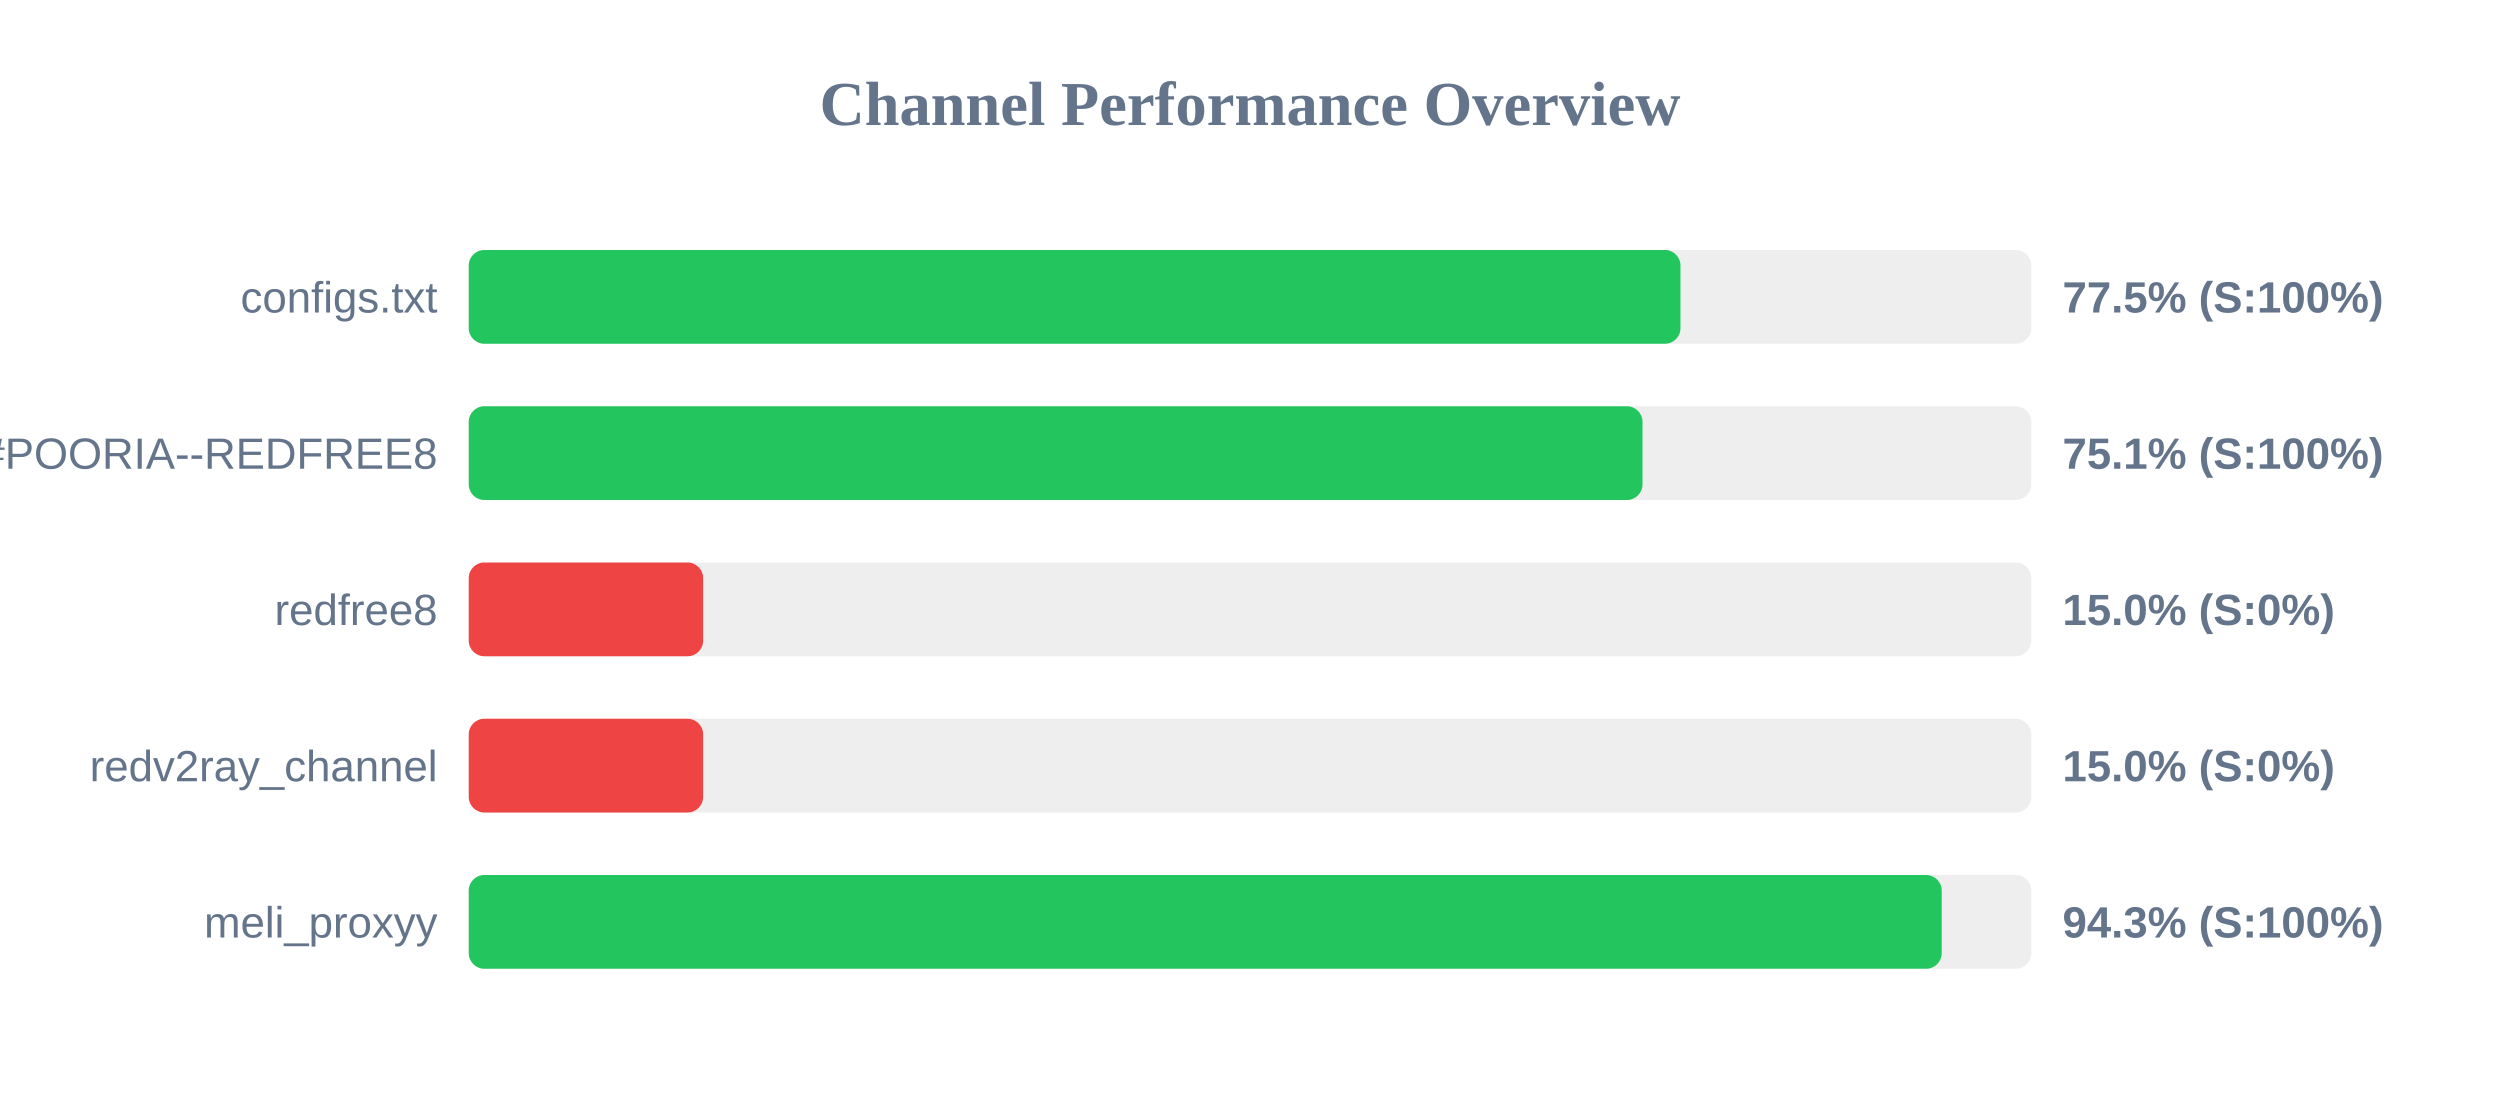
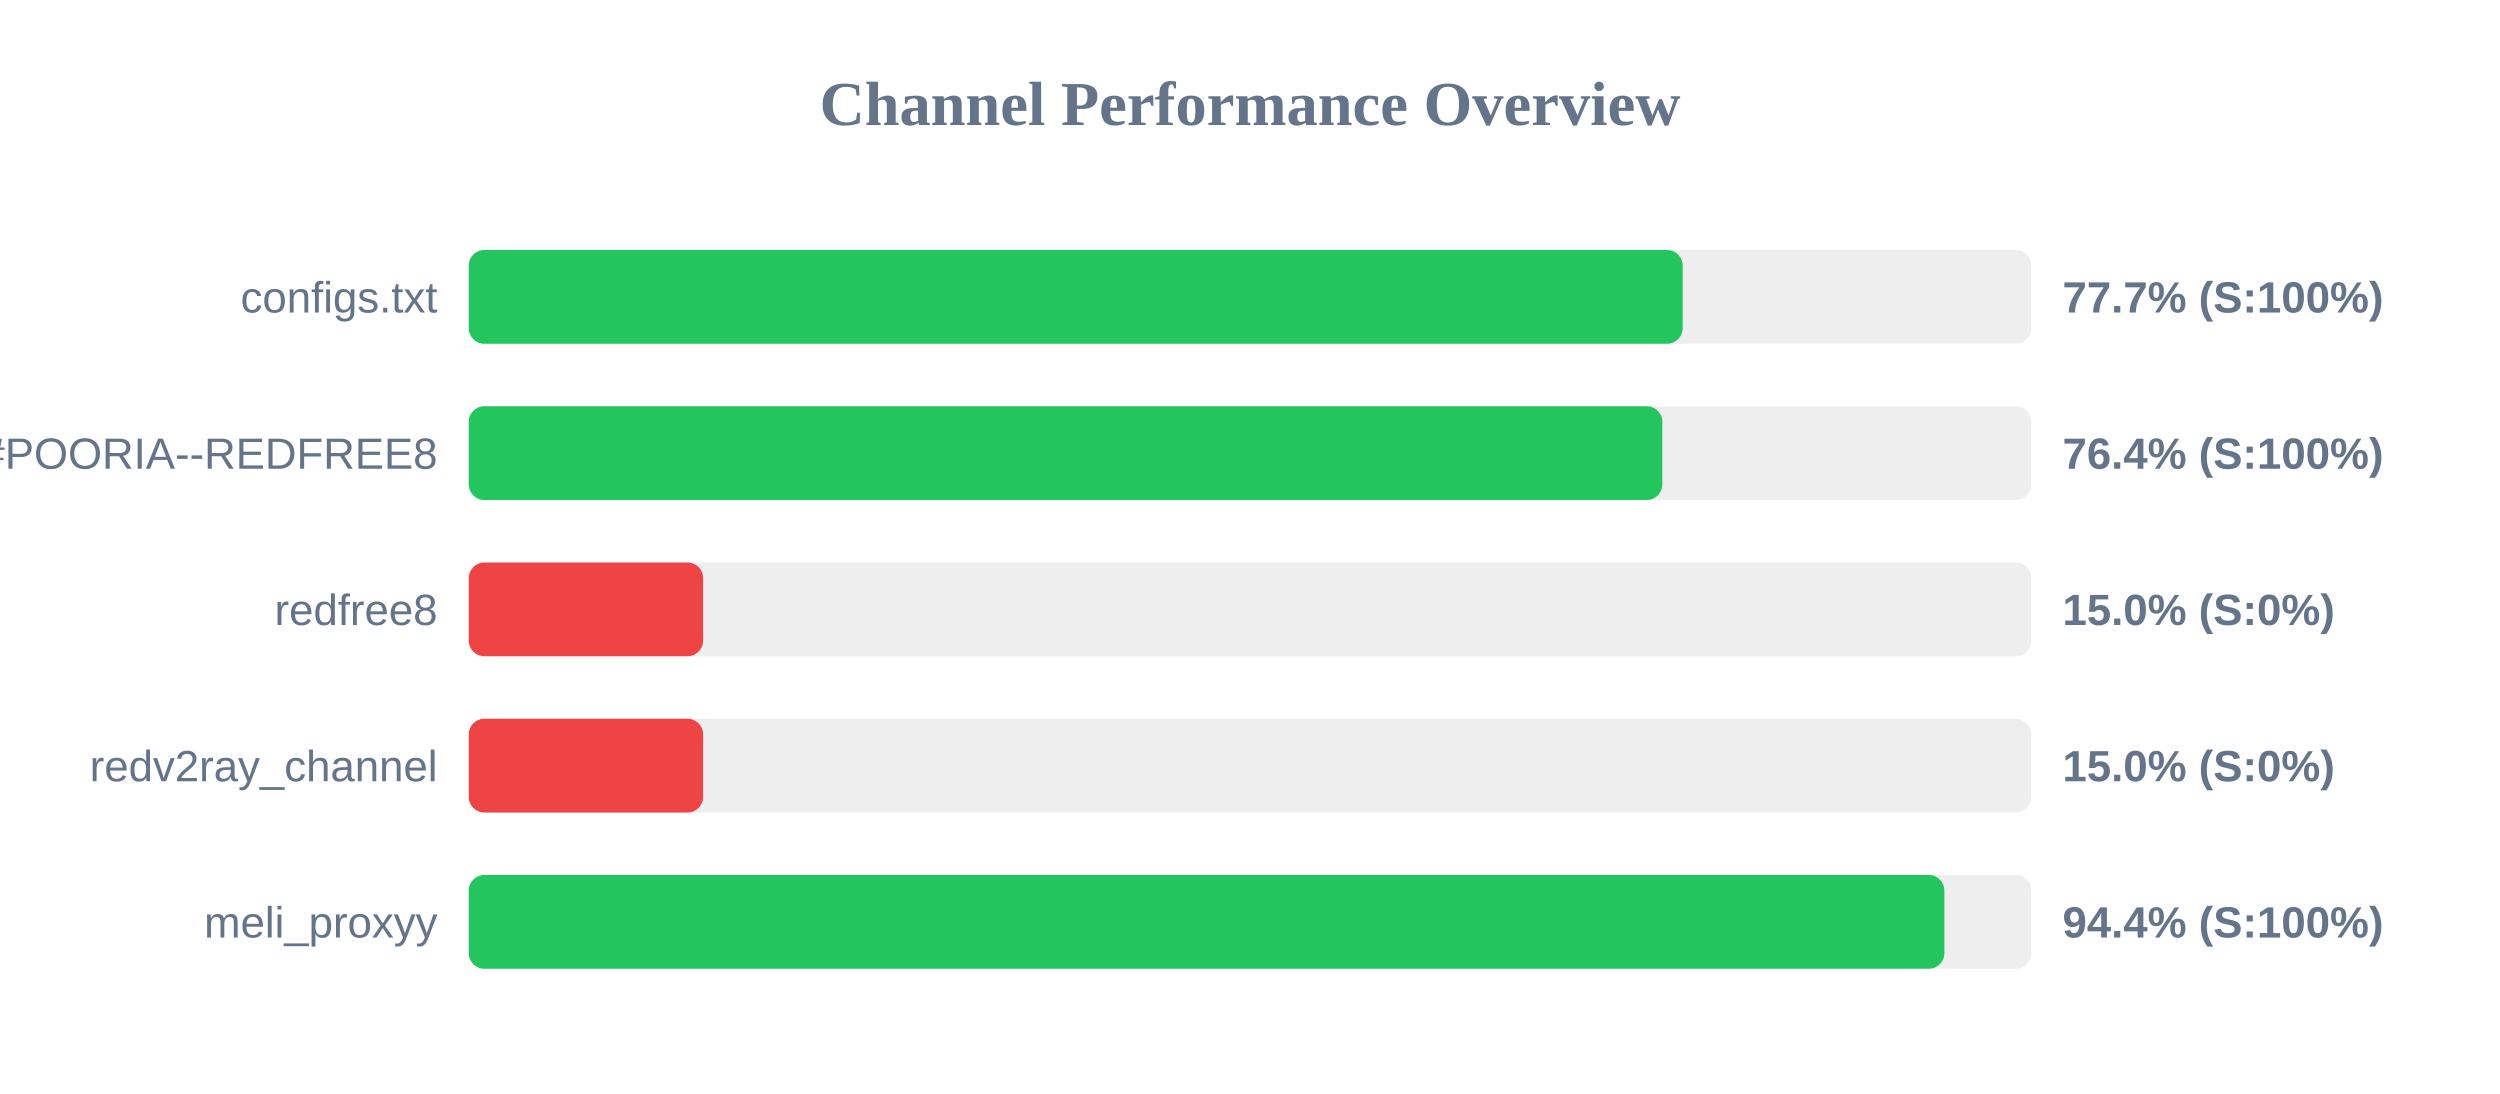
<svg xmlns="http://www.w3.org/2000/svg" width="800" height="350" version="1.1">
  <style>
        .row { font: 14px Arial; fill: #64748b; }
        .score { font: bold 14px Arial; fill: #64748b; }
    </style>
  <text x="400" y="40" text-anchor="middle" font-size="20px" font-weight="bold" fill="#64748b">Channel Performance Overview</text>
  <rect x="150" y="80" width="500" height="30" fill="#eee" rx="5" />
-   <rect x="150" y="80" width="387.75" height="30" fill="#22c55e" rx="5" />
+   <rect x="150" y="80" width="388.45" height="30" fill="#22c55e" rx="5" />
  <text x="140" y="100" text-anchor="end" class="row">configs.txt</text>
-   <text x="660" y="100" text-anchor="start" class="score">77.5% (S:100%)</text>
+   <text x="660" y="100" text-anchor="start" class="score">77.7% (S:100%)</text>
  <rect x="150" y="130" width="500" height="30" fill="#eee" rx="5" />
-   <rect x="150" y="130" width="375.6" height="30" fill="#22c55e" rx="5" />
+   <rect x="150" y="130" width="381.95" height="30" fill="#22c55e" rx="5" />
  <text x="140" y="150" text-anchor="end" class="row">POORIA--REDFREE8.txt#POORIA--REDFREE8</text>
-   <text x="660" y="150" text-anchor="start" class="score">75.1% (S:100%)</text>
+   <text x="660" y="150" text-anchor="start" class="score">76.4% (S:100%)</text>
  <rect x="150" y="180" width="500" height="30" fill="#eee" rx="5" />
  <rect x="150" y="180" width="75.0" height="30" fill="#ef4444" rx="5" />
  <text x="140" y="200" text-anchor="end" class="row">redfree8</text>
  <text x="660" y="200" text-anchor="start" class="score">15.0% (S:0%)</text>
  <rect x="150" y="230" width="500" height="30" fill="#eee" rx="5" />
  <rect x="150" y="230" width="75.0" height="30" fill="#ef4444" rx="5" />
  <text x="140" y="250" text-anchor="end" class="row">redv2ray_channel</text>
  <text x="660" y="250" text-anchor="start" class="score">15.0% (S:0%)</text>
  <rect x="150" y="280" width="500" height="30" fill="#eee" rx="5" />
-   <rect x="150" y="280" width="471.35" height="30" fill="#22c55e" rx="5" />
+   <rect x="150" y="280" width="472.2" height="30" fill="#22c55e" rx="5" />
  <text x="140" y="300" text-anchor="end" class="row">meli_proxyy</text>
-   <text x="660" y="300" text-anchor="start" class="score">94.3% (S:100%)</text>
+   <text x="660" y="300" text-anchor="start" class="score">94.4% (S:100%)</text>
</svg>
